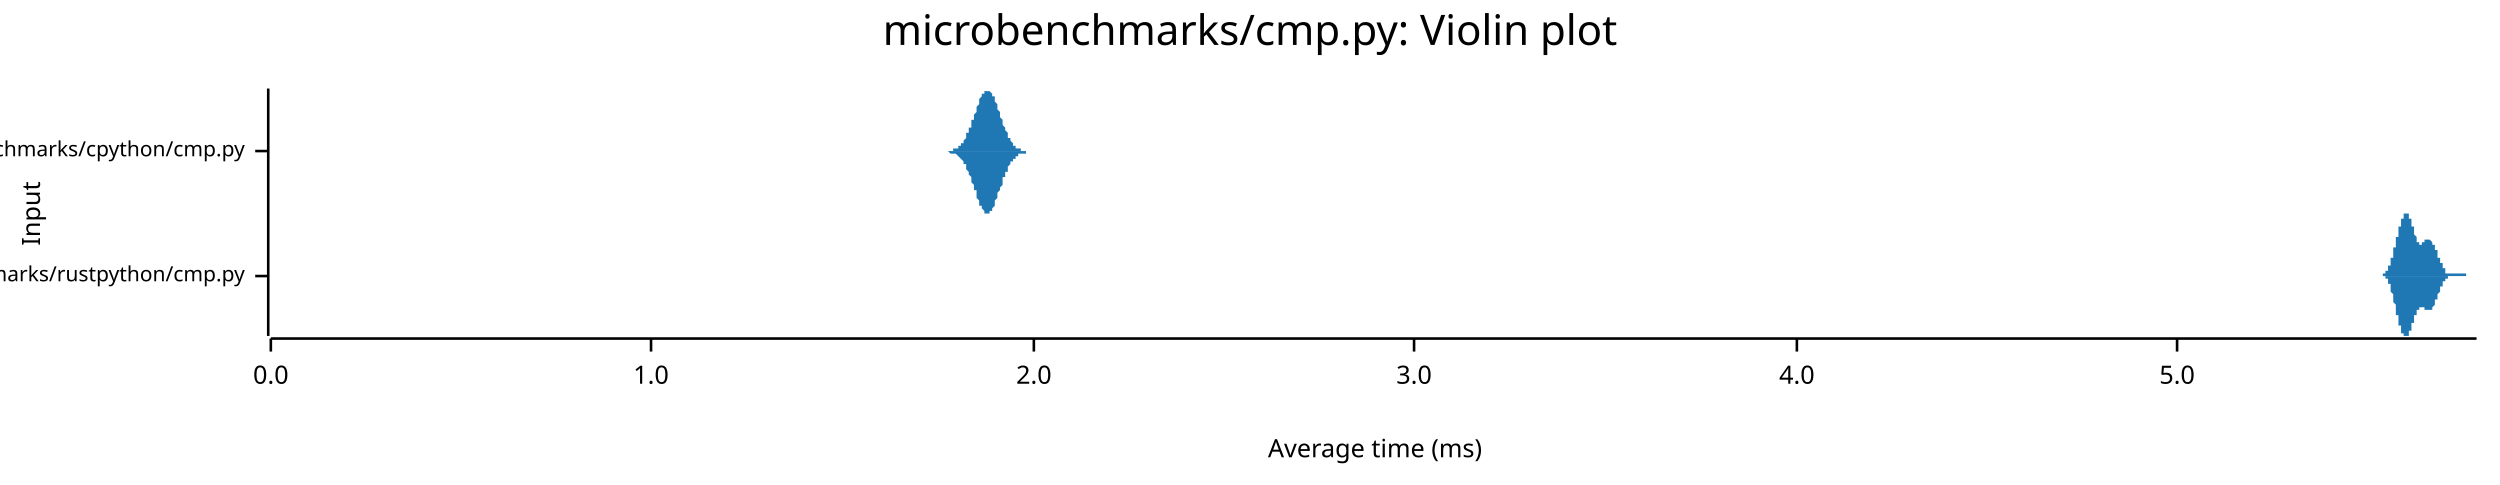
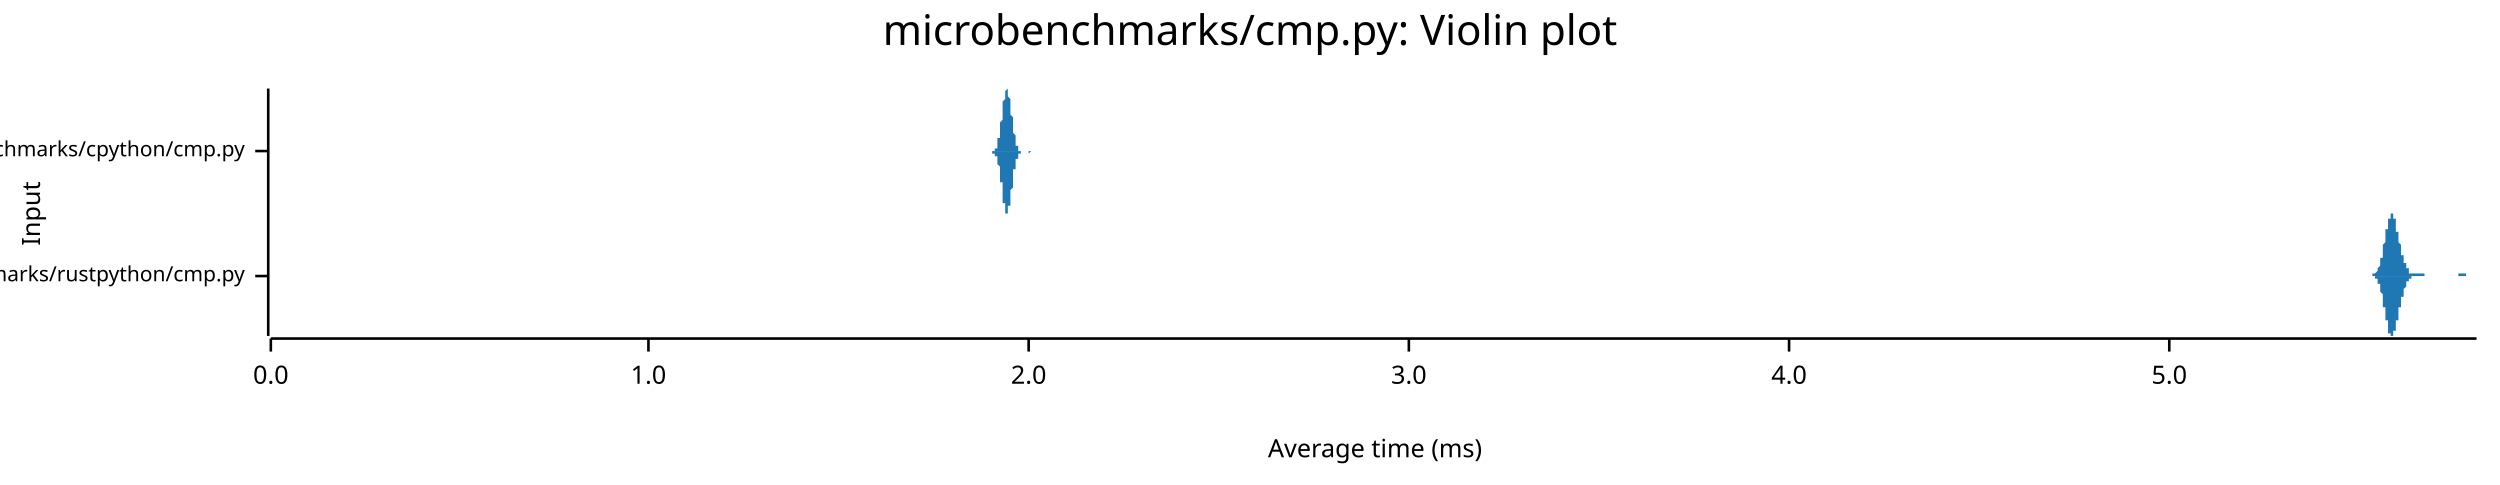
<svg xmlns="http://www.w3.org/2000/svg" width="960" height="186" viewBox="0 0 960 186">
  <text x="480" y="5" dy="0.76em" text-anchor="middle" font-family="sans-serif" font-size="16.129" opacity="1" fill="#000000">
microbenchmarks/cmp.py: Violin plot
</text>
  <text x="8" y="82" dy="0.76em" text-anchor="middle" font-family="sans-serif" font-size="9.677" opacity="1" fill="#000000" transform="rotate(270, 8, 82)">
Input
</text>
  <text x="528" y="178" dy="-0.5ex" text-anchor="middle" font-family="sans-serif" font-size="9.677" opacity="1" fill="#000000">
Average time (ms)
</text>
  <polyline fill="none" opacity="1" stroke="#000000" stroke-width="1" points="103,34 103,129 " />
  <text x="94" y="106" dy="0.5ex" text-anchor="end" font-family="sans-serif" font-size="8.065" opacity="1" fill="#000000">
microbenchmarks/rustpython/cmp.py
</text>
  <polyline fill="none" opacity="1" stroke="#000000" stroke-width="1" points="98,106 103,106 " />
  <text x="94" y="58" dy="0.5ex" text-anchor="end" font-family="sans-serif" font-size="8.065" opacity="1" fill="#000000">
microbenchmarks/cpython/cmp.py
</text>
  <polyline fill="none" opacity="1" stroke="#000000" stroke-width="1" points="98,58 103,58 " />
  <polyline fill="none" opacity="1" stroke="#000000" stroke-width="1" points="104,130 951,130 " />
  <text x="104" y="140" dy="0.76em" text-anchor="middle" font-family="sans-serif" font-size="9.677" opacity="1" fill="#000000">
0.0
</text>
  <polyline fill="none" opacity="1" stroke="#000000" stroke-width="1" points="104,130 104,135 " />
-   <text x="250" y="140" dy="0.76em" text-anchor="middle" font-family="sans-serif" font-size="9.677" opacity="1" fill="#000000">
+   <text x="249" y="140" dy="0.76em" text-anchor="middle" font-family="sans-serif" font-size="9.677" opacity="1" fill="#000000">
1.0
</text>
-   <polyline fill="none" opacity="1" stroke="#000000" stroke-width="1" points="250,130 250,135 " />
-   <text x="397" y="140" dy="0.76em" text-anchor="middle" font-family="sans-serif" font-size="9.677" opacity="1" fill="#000000">
+   <polyline fill="none" opacity="1" stroke="#000000" stroke-width="1" points="249,130 249,135 " />
+   <text x="395" y="140" dy="0.76em" text-anchor="middle" font-family="sans-serif" font-size="9.677" opacity="1" fill="#000000">
2.0
</text>
-   <polyline fill="none" opacity="1" stroke="#000000" stroke-width="1" points="397,130 397,135 " />
-   <text x="543" y="140" dy="0.76em" text-anchor="middle" font-family="sans-serif" font-size="9.677" opacity="1" fill="#000000">
+   <polyline fill="none" opacity="1" stroke="#000000" stroke-width="1" points="395,130 395,135 " />
+   <text x="541" y="140" dy="0.76em" text-anchor="middle" font-family="sans-serif" font-size="9.677" opacity="1" fill="#000000">
3.0
</text>
-   <polyline fill="none" opacity="1" stroke="#000000" stroke-width="1" points="543,130 543,135 " />
-   <text x="690" y="140" dy="0.76em" text-anchor="middle" font-family="sans-serif" font-size="9.677" opacity="1" fill="#000000">
+   <polyline fill="none" opacity="1" stroke="#000000" stroke-width="1" points="541,130 541,135 " />
+   <text x="687" y="140" dy="0.76em" text-anchor="middle" font-family="sans-serif" font-size="9.677" opacity="1" fill="#000000">
4.0
</text>
-   <polyline fill="none" opacity="1" stroke="#000000" stroke-width="1" points="690,130 690,135 " />
-   <text x="836" y="140" dy="0.76em" text-anchor="middle" font-family="sans-serif" font-size="9.677" opacity="1" fill="#000000">
+   <polyline fill="none" opacity="1" stroke="#000000" stroke-width="1" points="687,130 687,135 " />
+   <text x="833" y="140" dy="0.76em" text-anchor="middle" font-family="sans-serif" font-size="9.677" opacity="1" fill="#000000">
5.0
</text>
-   <polyline fill="none" opacity="1" stroke="#000000" stroke-width="1" points="836,130 836,135 " />
-   <polygon opacity="1" fill="#1F78B4" points="913,106 913,106 913,106 913,106 913,106 913,106 913,106 913,106 913,106 913,106 913,106 913,106 913,106 914,106 914,106 914,106 914,106 914,106 914,106 914,106 914,106 914,106 914,106 914,106 914,106 914,106 915,106 915,105 915,105 915,105 915,105 915,105 915,105 915,105 915,105 915,105 915,105 915,105 915,105 916,105 916,105 916,105 916,105 916,105 916,105 916,105 916,105 916,105 916,104 916,104 916,104 916,104 917,104 917,104 917,104 917,104 917,104 917,103 917,103 917,103 917,103 917,103 917,103 917,102 917,102 918,102 918,102 918,102 918,102 918,101 918,101 918,101 918,101 918,100 918,100 918,100 918,100 918,99 918,99 919,99 919,99 919,98 919,98 919,98 919,97 919,97 919,97 919,96 919,96 919,96 919,96 919,95 920,95 920,95 920,94 920,94 920,94 920,93 920,93 920,93 920,92 920,92 920,92 920,91 920,91 921,91 921,90 921,90 921,90 921,89 921,89 921,89 921,88 921,88 921,88 921,87 921,87 921,87 922,87 922,86 922,86 922,86 922,86 922,85 922,85 922,85 922,85 922,84 922,84 922,84 922,84 923,84 923,83 923,83 923,83 923,83 923,83 923,83 923,83 923,82 923,82 923,82 923,82 923,82 924,82 924,82 924,82 924,82 924,82 924,82 924,82 924,82 924,82 924,82 924,82 924,82 924,82 925,82 925,82 925,83 925,83 925,83 925,83 925,83 925,83 925,83 925,84 925,84 925,84 925,84 925,84 926,84 926,85 926,85 926,85 926,85 926,86 926,86 926,86 926,86 926,86 926,87 926,87 926,87 927,87 927,88 927,88 927,88 927,88 927,89 927,89 927,89 927,89 927,90 927,90 927,90 927,90 928,91 928,91 928,91 928,91 928,91 928,92 928,92 928,92 928,92 928,92 928,92 928,93 928,93 929,93 929,93 929,93 929,93 929,93 929,93 929,93 929,93 929,93 929,93 929,93 929,94 929,94 930,94 930,94 930,94 930,94 930,94 930,94 930,94 930,93 930,93 930,93 930,93 930,93 930,93 931,93 931,93 931,93 931,93 931,93 931,93 931,93 931,93 931,93 931,93 931,93 931,93 931,92 931,92 932,92 932,92 932,92 932,92 932,92 932,92 932,92 932,92 932,92 932,92 932,92 932,92 932,92 933,92 933,92 933,92 933,92 933,92 933,92 933,92 933,92 933,92 933,92 933,92 933,92 933,92 934,93 934,93 934,93 934,93 934,93 934,93 934,93 934,93 934,93 934,94 934,94 934,94 934,94 935,94 935,94 935,94 935,95 935,95 935,95 935,95 935,95 935,96 935,96 935,96 935,96 935,96 936,96 936,97 936,97 936,97 936,97 936,97 936,98 936,98 936,98 936,98 936,98 936,99 936,99 937,99 937,99 937,99 937,100 937,100 937,100 937,100 937,100 937,101 937,101 937,101 937,101 937,101 938,101 938,102 938,102 938,102 938,102 938,102 938,102 938,103 938,103 938,103 938,103 938,103 938,103 938,103 939,103 939,104 939,104 939,104 939,104 939,104 939,104 939,104 939,104 939,104 939,104 939,104 939,105 940,105 940,105 940,105 940,105 940,105 940,105 940,105 940,105 940,105 940,105 940,105 940,105 940,105 941,105 941,105 941,105 941,105 941,105 941,105 941,105 941,105 941,105 941,105 941,105 941,105 941,105 942,105 942,105 942,105 942,105 942,105 942,105 942,105 942,105 942,105 942,105 942,105 942,105 942,105 943,105 943,105 943,105 943,105 943,105 943,105 943,105 943,105 943,105 943,105 943,105 943,105 943,105 944,105 944,105 944,105 944,105 944,105 944,105 944,105 944,105 944,105 944,105 944,105 944,105 944,105 944,105 945,105 945,105 945,105 945,105 945,105 945,105 945,105 945,105 945,105 945,105 945,105 945,105 945,105 946,105 946,105 946,105 946,105 946,105 946,105 946,105 946,105 946,105 946,105 946,105 946,105 946,105 947,105 947,105 947,105 947,106 947,106 947,106 947,106 947,106 947,106 947,106 947,106 947,106 947,106 948,106 948,106 948,106 948,106 948,106 948,106 948,106 948,106 948,106 948,106 948,106 948,106 948,106 949,106 949,106 949,106 949,106 949,106 949,106 949,106 949,106 949,106 949,106 949,106 949,106 949,106 950,106 950,106 950,106 950,106 950,106 950,106 950,106 950,106 950,106 950,106 950,106 950,106 950,106 951,106 951,106 913,106 " />
-   <polygon opacity="1" fill="#1F78B4" points="913,106 913,106 913,106 913,106 913,106 913,106 913,106 913,106 913,106 913,106 913,106 913,106 913,106 914,106 914,106 914,106 914,106 914,106 914,106 914,106 914,106 914,106 914,106 914,106 914,106 914,106 915,106 915,106 915,106 915,106 915,106 915,106 915,106 915,106 915,106 915,106 915,106 915,106 915,106 916,106 916,106 916,107 916,107 916,107 916,107 916,107 916,107 916,107 916,107 916,107 916,107 916,107 917,107 917,108 917,108 917,108 917,108 917,108 917,108 917,108 917,109 917,109 917,109 917,109 917,109 918,109 918,110 918,110 918,110 918,110 918,110 918,111 918,111 918,111 918,111 918,112 918,112 918,112 918,112 919,113 919,113 919,113 919,114 919,114 919,114 919,114 919,115 919,115 919,115 919,116 919,116 919,116 920,117 920,117 920,117 920,118 920,118 920,118 920,119 920,119 920,119 920,120 920,120 920,120 920,121 921,121 921,121 921,122 921,122 921,122 921,123 921,123 921,123 921,123 921,124 921,124 921,124 921,125 922,125 922,125 922,125 922,126 922,126 922,126 922,126 922,127 922,127 922,127 922,127 922,128 922,128 923,128 923,128 923,128 923,128 923,129 923,129 923,129 923,129 923,129 923,129 923,129 923,129 923,129 924,129 924,129 924,129 924,129 924,129 924,129 924,129 924,129 924,129 924,129 924,129 924,129 924,129 925,129 925,129 925,129 925,129 925,129 925,129 925,128 925,128 925,128 925,128 925,128 925,128 925,127 925,127 926,127 926,127 926,127 926,126 926,126 926,126 926,126 926,125 926,125 926,125 926,125 926,125 926,124 927,124 927,124 927,124 927,123 927,123 927,123 927,123 927,122 927,122 927,122 927,122 927,121 927,121 928,121 928,121 928,121 928,120 928,120 928,120 928,120 928,120 928,119 928,119 928,119 928,119 928,119 929,119 929,119 929,119 929,118 929,118 929,118 929,118 929,118 929,118 929,118 929,118 929,118 929,118 930,118 930,118 930,118 930,118 930,118 930,118 930,118 930,118 930,118 930,118 930,118 930,118 930,118 931,118 931,118 931,118 931,118 931,119 931,119 931,119 931,119 931,119 931,119 931,119 931,119 931,119 931,119 932,119 932,119 932,119 932,119 932,119 932,119 932,119 932,119 932,119 932,119 932,119 932,119 932,119 933,119 933,119 933,119 933,119 933,119 933,119 933,119 933,119 933,119 933,119 933,119 933,119 933,119 934,119 934,119 934,119 934,119 934,119 934,118 934,118 934,118 934,118 934,118 934,118 934,118 934,118 935,117 935,117 935,117 935,117 935,117 935,117 935,116 935,116 935,116 935,116 935,116 935,115 935,115 936,115 936,115 936,115 936,114 936,114 936,114 936,114 936,114 936,113 936,113 936,113 936,113 936,113 937,112 937,112 937,112 937,112 937,112 937,111 937,111 937,111 937,111 937,111 937,111 937,110 937,110 938,110 938,110 938,110 938,110 938,109 938,109 938,109 938,109 938,109 938,109 938,109 938,108 938,108 938,108 939,108 939,108 939,108 939,108 939,108 939,108 939,107 939,107 939,107 939,107 939,107 939,107 939,107 940,107 940,107 940,107 940,107 940,107 940,107 940,107 940,107 940,107 940,106 940,106 940,106 940,106 941,106 941,106 941,106 941,106 941,106 941,106 941,106 941,106 941,106 941,106 941,106 941,106 941,106 942,106 942,106 942,106 942,106 942,106 942,106 942,106 942,106 942,106 942,106 942,106 942,106 942,106 943,106 943,106 943,106 943,106 943,106 943,106 943,106 943,106 943,106 943,106 943,106 943,106 943,106 944,106 944,106 944,106 944,106 944,106 944,106 944,106 944,106 944,106 944,106 944,106 944,106 944,106 944,106 945,106 945,106 945,106 945,106 945,106 945,106 945,106 945,106 945,106 945,106 945,106 945,106 945,106 946,106 946,106 946,106 946,106 946,106 946,106 946,106 946,106 946,106 946,106 946,106 946,106 946,106 947,106 947,106 947,106 947,106 947,106 947,106 947,106 947,106 947,106 947,106 947,106 947,106 947,106 948,106 948,106 948,106 948,106 948,106 948,106 948,106 948,106 948,106 948,106 948,106 948,106 948,106 949,106 949,106 949,106 949,106 949,106 949,106 949,106 949,106 949,106 949,106 949,106 949,106 949,106 950,106 950,106 950,106 950,106 950,106 950,106 950,106 950,106 950,106 950,106 950,106 950,106 950,106 951,106 951,106 913,106 " />
-   <polygon opacity="1" fill="#1F78B4" points="364,58 364,58 364,58 365,58 365,58 365,58 366,58 366,58 366,58 366,57 367,57 367,57 367,57 368,57 368,57 368,56 368,56 369,56 369,56 369,55 370,55 370,55 370,54 370,54 371,53 371,53 371,52 371,51 372,51 372,50 372,49 373,49 373,48 373,47 373,46 374,46 374,45 374,44 375,43 375,42 375,41 375,41 376,40 376,39 376,38 376,38 377,37 377,37 377,36 378,36 378,35 378,35 378,35 379,35 379,34 379,35 380,35 380,35 380,35 380,35 381,36 381,36 381,37 382,37 382,38 382,39 382,39 383,40 383,41 383,42 383,42 384,43 384,44 384,45 385,46 385,46 385,47 385,48 386,49 386,50 386,50 387,51 387,51 387,52 387,53 388,53 388,54 388,54 388,54 389,55 389,55 389,56 390,56 390,56 390,56 390,57 391,57 391,57 391,57 392,57 392,57 392,58 392,58 393,58 393,58 393,58 394,58 394,58 394,58 394,58 395,58 395,58 395,58 395,58 396,58 396,58 396,58 397,58 397,58 397,58 397,58 398,58 398,58 398,58 399,58 399,58 399,58 399,58 400,58 400,58 400,58 400,58 401,58 401,58 401,58 402,58 402,58 402,58 402,58 403,58 403,58 403,58 404,58 404,58 404,58 404,58 405,58 405,58 405,58 406,58 406,58 406,58 406,58 407,58 407,58 407,58 407,58 408,58 408,58 408,58 409,58 409,58 409,58 409,58 410,58 410,58 410,58 411,58 411,58 411,58 411,58 412,58 412,58 412,58 412,58 413,58 413,58 413,58 414,58 414,58 414,58 414,58 415,58 415,58 415,58 416,58 416,58 416,58 416,58 417,58 417,58 417,58 417,58 418,58 418,58 418,58 419,58 419,58 419,58 419,58 420,58 420,58 420,58 421,58 421,58 421,58 421,58 422,58 422,58 422,58 423,58 423,58 423,58 423,58 424,58 424,58 424,58 424,58 425,58 425,58 425,58 426,58 426,58 426,58 426,58 427,58 427,58 427,58 428,58 428,58 428,58 428,58 429,58 429,58 429,58 429,58 430,58 430,58 430,58 431,58 431,58 431,58 431,58 432,58 432,58 432,58 433,58 433,58 433,58 433,58 434,58 434,58 434,58 435,58 435,58 435,58 435,58 436,58 436,58 436,58 436,58 437,58 437,58 437,58 438,58 438,58 438,58 438,58 439,58 439,58 439,58 440,58 440,58 440,58 440,58 441,58 441,58 441,58 441,58 442,58 442,58 442,58 443,58 443,58 443,58 443,58 444,58 444,58 444,58 445,58 445,58 445,58 445,58 446,58 446,58 446,58 447,58 447,58 447,58 447,58 448,58 448,58 448,58 448,58 449,58 449,58 449,58 450,58 450,58 450,58 450,58 451,58 451,58 451,58 452,58 452,58 452,58 452,58 453,58 453,58 453,58 453,58 454,58 454,58 454,58 455,58 455,58 455,58 455,58 456,58 456,58 456,58 457,58 457,58 457,58 457,58 458,58 458,58 458,58 458,58 459,58 459,58 459,58 460,58 460,58 460,58 460,58 461,58 461,58 461,58 462,58 462,58 462,58 462,58 463,58 463,58 463,58 464,58 464,58 464,58 464,58 465,58 465,58 465,58 465,58 466,58 466,58 466,58 467,58 467,58 467,58 467,58 468,58 468,58 468,58 469,58 469,58 469,58 469,58 470,58 470,58 470,58 470,58 471,58 471,58 471,58 472,58 472,58 472,58 472,58 473,58 473,58 473,58 474,58 474,58 474,58 474,58 475,58 475,58 475,58 476,58 476,58 476,58 476,58 477,58 477,58 477,58 477,58 478,58 478,58 478,58 479,58 479,58 479,58 479,58 480,58 480,58 480,58 481,58 481,58 481,58 481,58 482,58 482,58 482,58 482,58 483,58 483,58 483,58 484,58 484,58 484,58 484,58 485,58 485,58 485,58 486,58 486,58 486,58 486,58 487,58 487,58 487,58 488,58 488,58 488,58 488,58 489,58 489,58 489,58 489,58 490,58 490,58 490,58 491,58 491,58 491,58 491,58 492,58 492,58 492,58 493,58 493,58 493,58 493,58 494,58 494,58 494,58 494,58 495,58 495,58 495,58 496,58 496,58 496,58 496,58 497,58 497,58 497,58 498,58 498,58 498,58 498,58 499,58 499,58 499,58 500,58 500,58 500,58 500,58 501,58 501,58 501,58 501,58 502,58 502,58 502,58 503,58 503,58 503,58 503,58 364,58 " />
-   <polygon opacity="1" fill="#1F78B4" points="364,58 364,58 364,58 365,59 365,59 365,59 366,59 366,59 366,59 366,59 367,59 367,59 367,59 368,60 368,60 368,60 368,60 369,61 369,61 369,61 370,62 370,62 370,62 370,63 371,63 371,64 371,64 371,65 372,66 372,66 372,67 373,68 373,69 373,69 373,70 374,71 374,72 374,73 375,73 375,74 375,75 375,76 376,77 376,77 376,78 376,79 377,79 377,80 377,80 378,81 378,81 378,82 378,82 379,82 379,82 379,82 380,82 380,82 380,81 380,81 381,81 381,80 381,80 382,79 382,79 382,78 382,77 383,76 383,76 383,75 383,74 384,73 384,72 384,72 385,71 385,70 385,69 385,68 386,68 386,67 386,66 387,66 387,65 387,64 387,64 388,63 388,63 388,62 388,62 389,62 389,61 389,61 390,61 390,60 390,60 390,60 391,60 391,60 391,59 392,59 392,59 392,59 392,59 393,59 393,59 393,59 394,59 394,59 394,59 394,58 395,58 395,58 395,58 395,58 396,58 396,58 396,58 397,58 397,58 397,58 397,58 398,58 398,58 398,58 399,58 399,58 399,58 399,58 400,58 400,58 400,58 400,58 401,58 401,58 401,58 402,58 402,58 402,58 402,58 403,58 403,58 403,58 404,58 404,58 404,58 404,58 405,58 405,58 405,58 406,58 406,58 406,58 406,58 407,58 407,58 407,58 407,58 408,58 408,58 408,58 409,58 409,58 409,58 409,58 410,58 410,58 410,58 411,58 411,58 411,58 411,58 412,58 412,58 412,58 412,58 413,58 413,58 413,58 414,58 414,58 414,58 414,58 415,58 415,58 415,58 416,58 416,58 416,58 416,58 417,58 417,58 417,58 417,58 418,58 418,58 418,58 419,58 419,58 419,58 419,58 420,58 420,58 420,58 421,58 421,58 421,58 421,58 422,58 422,58 422,58 423,58 423,58 423,58 423,58 424,58 424,58 424,58 424,58 425,58 425,58 425,58 426,58 426,58 426,58 426,58 427,58 427,58 427,58 428,58 428,58 428,58 428,58 429,58 429,58 429,58 429,58 430,58 430,58 430,58 431,58 431,58 431,58 431,58 432,58 432,58 432,58 433,58 433,58 433,58 433,58 434,58 434,58 434,58 435,58 435,58 435,58 435,58 436,58 436,58 436,58 436,58 437,58 437,58 437,58 438,58 438,58 438,58 438,58 439,58 439,58 439,58 440,58 440,58 440,58 440,58 441,58 441,58 441,58 441,58 442,58 442,58 442,58 443,58 443,58 443,58 443,58 444,58 444,58 444,58 445,58 445,58 445,58 445,58 446,58 446,58 446,58 447,58 447,58 447,58 447,58 448,58 448,58 448,58 448,58 449,58 449,58 449,58 450,58 450,58 450,58 450,58 451,58 451,58 451,58 452,58 452,58 452,58 452,58 453,58 453,58 453,58 453,58 454,58 454,58 454,58 455,58 455,58 455,58 455,58 456,58 456,58 456,58 457,58 457,58 457,58 457,58 458,58 458,58 458,58 458,58 459,58 459,58 459,58 460,58 460,58 460,58 460,58 461,58 461,58 461,58 462,58 462,58 462,58 462,58 463,58 463,58 463,58 464,58 464,58 464,58 464,58 465,58 465,58 465,58 465,58 466,58 466,58 466,58 467,58 467,58 467,58 467,58 468,58 468,58 468,58 469,58 469,58 469,58 469,58 470,58 470,58 470,58 470,58 471,58 471,58 471,58 472,58 472,58 472,58 472,58 473,58 473,58 473,58 474,58 474,58 474,58 474,58 475,58 475,58 475,58 476,58 476,58 476,58 476,58 477,58 477,58 477,58 477,58 478,58 478,58 478,58 479,58 479,58 479,58 479,58 480,58 480,58 480,58 481,58 481,58 481,58 481,58 482,58 482,58 482,58 482,58 483,58 483,58 483,58 484,58 484,58 484,58 484,58 485,58 485,58 485,58 486,58 486,58 486,58 486,58 487,58 487,58 487,58 488,58 488,58 488,58 488,58 489,58 489,58 489,58 489,58 490,58 490,58 490,58 491,58 491,58 491,58 491,58 492,58 492,58 492,58 493,58 493,58 493,58 493,58 494,58 494,58 494,58 494,58 495,58 495,58 495,58 496,58 496,58 496,58 496,58 497,58 497,58 497,58 498,58 498,58 498,58 498,58 499,58 499,58 499,58 500,58 500,58 500,58 500,58 501,58 501,58 501,58 501,58 502,58 502,58 502,58 503,58 503,58 503,58 503,58 364,58 " />
+   <polyline fill="none" opacity="1" stroke="#000000" stroke-width="1" points="833,130 833,135 " />
+   <polygon opacity="1" fill="#1F78B4" points="910,106 910,106 910,106 910,106 910,106 910,106 910,106 910,106 910,106 910,106 910,106 911,106 911,106 911,106 911,106 911,106 911,106 911,106 911,106 911,106 911,106 911,105 911,105 912,105 912,105 912,105 912,105 912,105 912,105 912,105 912,105 912,105 912,105 912,105 912,105 913,104 913,104 913,104 913,104 913,104 913,104 913,104 913,103 913,103 913,103 913,103 913,103 914,102 914,102 914,102 914,102 914,101 914,101 914,101 914,100 914,100 914,100 914,99 914,99 915,99 915,98 915,98 915,98 915,97 915,97 915,96 915,96 915,96 915,95 915,95 915,94 915,94 916,93 916,93 916,93 916,92 916,92 916,91 916,91 916,90 916,90 916,89 916,89 916,88 917,88 917,88 917,87 917,87 917,86 917,86 917,86 917,85 917,85 917,85 917,84 917,84 918,84 918,83 918,83 918,83 918,83 918,82 918,82 918,82 918,82 918,82 918,82 918,82 919,82 919,82 919,82 919,82 919,82 919,82 919,83 919,83 919,83 919,83 919,83 919,84 919,84 920,84 920,85 920,85 920,85 920,86 920,86 920,87 920,87 920,87 920,88 920,88 920,89 921,89 921,89 921,90 921,90 921,91 921,91 921,91 921,92 921,92 921,93 921,93 921,93 922,94 922,94 922,95 922,95 922,95 922,96 922,96 922,96 922,97 922,97 922,97 922,98 923,98 923,98 923,99 923,99 923,99 923,99 923,100 923,100 923,100 923,100 923,101 923,101 924,101 924,101 924,102 924,102 924,102 924,102 924,102 924,102 924,103 924,103 924,103 924,103 924,103 925,103 925,104 925,104 925,104 925,104 925,104 925,104 925,104 925,104 925,104 925,105 925,105 926,105 926,105 926,105 926,105 926,105 926,105 926,105 926,105 926,105 926,105 926,105 926,105 927,105 927,105 927,105 927,105 927,105 927,105 927,105 927,105 927,105 927,105 927,105 927,105 928,105 928,105 928,105 928,105 928,105 928,105 928,105 928,105 928,105 928,105 928,105 928,105 928,105 929,105 929,105 929,105 929,105 929,105 929,105 929,105 929,105 929,105 929,105 929,105 929,105 930,105 930,105 930,105 930,105 930,105 930,105 930,105 930,105 930,105 930,105 930,105 930,105 931,105 931,105 931,106 931,106 931,106 931,106 931,106 931,106 931,106 931,106 931,106 931,106 932,106 932,106 932,106 932,106 932,106 932,106 932,106 932,106 932,106 932,106 932,106 932,106 933,106 933,106 933,106 933,106 933,106 933,106 933,106 933,106 933,106 933,106 933,106 933,106 933,106 934,106 934,106 934,106 934,106 934,106 934,106 934,106 934,106 934,106 934,106 934,106 934,106 935,106 935,106 935,106 935,106 935,106 935,106 935,106 935,106 935,106 935,106 935,106 935,106 936,106 936,106 936,106 936,106 936,106 936,106 936,106 936,106 936,106 936,106 936,106 936,106 937,106 937,106 937,106 937,106 937,106 937,106 937,106 937,106 937,106 937,106 937,106 937,106 937,106 938,106 938,106 938,106 938,106 938,106 938,106 938,106 938,106 938,106 938,106 938,106 938,106 939,106 939,106 939,106 939,106 939,106 939,106 939,106 939,106 939,106 939,106 939,106 939,106 940,106 940,106 940,106 940,106 940,106 940,106 940,106 940,106 940,106 940,106 940,106 940,106 941,106 941,106 941,106 941,106 941,106 941,106 941,106 941,106 941,106 941,106 941,106 941,106 942,106 942,106 942,106 942,106 942,106 942,106 942,106 942,106 942,106 942,106 942,106 942,106 942,106 943,106 943,106 943,106 943,106 943,106 943,106 943,106 943,106 943,106 943,106 943,106 943,106 944,106 944,106 944,106 944,106 944,106 944,106 944,106 944,106 944,106 944,106 944,106 944,105 945,105 945,105 945,105 945,105 945,105 945,105 945,105 945,105 945,105 945,105 945,105 945,105 946,105 946,105 946,105 946,105 946,105 946,105 946,105 946,105 946,105 946,105 946,105 946,105 946,105 947,105 947,105 947,105 947,105 947,105 947,105 947,105 947,105 947,105 947,105 947,105 947,106 948,106 948,106 948,106 948,106 948,106 948,106 948,106 948,106 948,106 948,106 948,106 948,106 949,106 949,106 949,106 949,106 949,106 949,106 949,106 949,106 949,106 949,106 949,106 949,106 950,106 950,106 950,106 950,106 950,106 950,106 950,106 950,106 950,106 950,106 950,106 950,106 951,106 951,106 910,106 " />
+   <polygon opacity="1" fill="#1F78B4" points="910,106 910,106 910,106 910,106 910,106 910,106 910,106 910,106 910,106 910,106 910,106 911,106 911,106 911,106 911,106 911,106 911,106 911,106 911,106 911,106 911,106 911,106 911,106 912,106 912,106 912,106 912,106 912,106 912,106 912,106 912,107 912,107 912,107 912,107 912,107 913,107 913,107 913,107 913,107 913,108 913,108 913,108 913,108 913,108 913,108 913,109 913,109 914,109 914,109 914,110 914,110 914,110 914,110 914,111 914,111 914,111 914,112 914,112 914,112 915,113 915,113 915,113 915,114 915,114 915,115 915,115 915,115 915,116 915,116 915,117 915,117 915,118 916,118 916,118 916,119 916,119 916,120 916,120 916,121 916,121 916,122 916,122 916,123 916,123 917,123 917,124 917,124 917,125 917,125 917,126 917,126 917,126 917,127 917,127 917,127 917,128 918,128 918,128 918,128 918,129 918,129 918,129 918,129 918,129 918,129 918,129 918,129 918,129 919,129 919,129 919,129 919,129 919,129 919,129 919,129 919,129 919,128 919,128 919,128 919,128 919,127 920,127 920,127 920,126 920,126 920,126 920,125 920,125 920,125 920,124 920,124 920,123 920,123 921,123 921,122 921,122 921,121 921,121 921,120 921,120 921,120 921,119 921,119 921,118 921,118 922,118 922,117 922,117 922,117 922,116 922,116 922,116 922,115 922,115 922,115 922,114 922,114 923,114 923,113 923,113 923,113 923,112 923,112 923,112 923,112 923,111 923,111 923,111 923,111 924,110 924,110 924,110 924,110 924,110 924,109 924,109 924,109 924,109 924,109 924,108 924,108 924,108 925,108 925,108 925,108 925,108 925,108 925,107 925,107 925,107 925,107 925,107 925,107 925,107 926,107 926,107 926,107 926,107 926,107 926,106 926,106 926,106 926,106 926,106 926,106 926,106 927,106 927,106 927,106 927,106 927,106 927,106 927,106 927,106 927,106 927,106 927,106 927,106 928,106 928,106 928,106 928,106 928,106 928,106 928,106 928,106 928,106 928,106 928,106 928,106 928,106 929,106 929,106 929,106 929,106 929,106 929,106 929,106 929,106 929,106 929,106 929,106 929,106 930,106 930,106 930,106 930,106 930,106 930,106 930,106 930,106 930,106 930,106 930,106 930,106 931,106 931,106 931,106 931,106 931,106 931,106 931,106 931,106 931,106 931,106 931,106 931,106 932,106 932,106 932,106 932,106 932,106 932,106 932,106 932,106 932,106 932,106 932,106 932,106 933,106 933,106 933,106 933,106 933,106 933,106 933,106 933,106 933,106 933,106 933,106 933,106 933,106 934,106 934,106 934,106 934,106 934,106 934,106 934,106 934,106 934,106 934,106 934,106 934,106 935,106 935,106 935,106 935,106 935,106 935,106 935,106 935,106 935,106 935,106 935,106 935,106 936,106 936,106 936,106 936,106 936,106 936,106 936,106 936,106 936,106 936,106 936,106 936,106 937,106 937,106 937,106 937,106 937,106 937,106 937,106 937,106 937,106 937,106 937,106 937,106 937,106 938,106 938,106 938,106 938,106 938,106 938,106 938,106 938,106 938,106 938,106 938,106 938,106 939,106 939,106 939,106 939,106 939,106 939,106 939,106 939,106 939,106 939,106 939,106 939,106 940,106 940,106 940,106 940,106 940,106 940,106 940,106 940,106 940,106 940,106 940,106 940,106 941,106 941,106 941,106 941,106 941,106 941,106 941,106 941,106 941,106 941,106 941,106 941,106 942,106 942,106 942,106 942,106 942,106 942,106 942,106 942,106 942,106 942,106 942,106 942,106 942,106 943,106 943,106 943,106 943,106 943,106 943,106 943,106 943,106 943,106 943,106 943,106 943,106 944,106 944,106 944,106 944,106 944,106 944,106 944,106 944,106 944,106 944,106 944,106 944,106 945,106 945,106 945,106 945,106 945,106 945,106 945,106 945,106 945,106 945,106 945,106 945,106 946,106 946,106 946,106 946,106 946,106 946,106 946,106 946,106 946,106 946,106 946,106 946,106 946,106 947,106 947,106 947,106 947,106 947,106 947,106 947,106 947,106 947,106 947,106 947,106 947,106 948,106 948,106 948,106 948,106 948,106 948,106 948,106 948,106 948,106 948,106 948,106 948,106 949,106 949,106 949,106 949,106 949,106 949,106 949,106 949,106 949,106 949,106 949,106 949,106 950,106 950,106 950,106 950,106 950,106 950,106 950,106 950,106 950,106 950,106 950,106 950,106 951,106 951,106 910,106 " />
+   <polygon opacity="1" fill="#1F78B4" points="381,58 381,58 381,58 381,58 381,58 381,58 381,58 381,58 382,58 382,58 382,58 382,58 382,58 382,57 382,57 382,57 382,57 382,57 383,57 383,56 383,56 383,56 383,56 383,55 383,55 383,54 383,54 383,53 384,53 384,52 384,52 384,51 384,51 384,50 384,49 384,48 384,48 384,47 385,46 385,45 385,44 385,44 385,43 385,42 385,41 385,40 385,40 385,39 386,38 386,38 386,37 386,36 386,36 386,36 386,35 386,35 386,35 386,35 387,34 387,35 387,35 387,35 387,35 387,35 387,36 387,36 387,37 387,37 388,38 388,39 388,39 388,40 388,41 388,41 388,42 388,43 388,44 389,45 389,46 389,46 389,47 389,48 389,49 389,49 389,50 389,51 389,51 390,52 390,52 390,53 390,53 390,54 390,54 390,55 390,55 390,55 390,56 391,56 391,56 391,56 391,57 391,57 391,57 391,57 391,57 391,57 391,58 392,58 392,58 392,58 392,58 392,58 392,58 392,58 392,58 392,58 392,58 393,58 393,58 393,58 393,58 393,58 393,58 393,58 393,58 393,58 393,58 394,58 394,58 394,58 394,58 394,58 394,58 394,58 394,58 394,58 394,58 395,58 395,58 395,58 395,58 395,58 395,58 395,58 395,58 395,58 395,58 396,58 396,58 396,58 396,58 396,58 396,58 396,58 396,58 396,58 397,58 397,58 397,58 397,58 397,58 397,58 397,58 397,58 397,58 397,58 398,58 398,58 398,58 398,58 398,58 398,58 398,58 398,58 398,58 398,58 399,58 399,58 399,58 399,58 399,58 399,58 399,58 399,58 399,58 399,58 400,58 400,58 400,58 400,58 400,58 400,58 400,58 400,58 400,58 400,58 401,58 401,58 401,58 401,58 401,58 401,58 401,58 401,58 401,58 401,58 402,58 402,58 402,58 402,58 402,58 402,58 402,58 402,58 402,58 402,58 403,58 403,58 403,58 403,58 403,58 403,58 403,58 403,58 403,58 403,58 404,58 404,58 404,58 404,58 404,58 404,58 404,58 404,58 404,58 405,58 405,58 405,58 405,58 405,58 405,58 405,58 405,58 405,58 405,58 406,58 406,58 406,58 406,58 406,58 406,58 406,58 406,58 406,58 406,58 407,58 407,58 407,58 407,58 407,58 407,58 407,58 407,58 407,58 407,58 408,58 408,58 408,58 408,58 408,58 408,58 408,58 408,58 408,58 408,58 409,58 409,58 409,58 409,58 409,58 409,58 409,58 409,58 409,58 409,58 410,58 410,58 410,58 410,58 410,58 410,58 410,58 410,58 410,58 410,58 411,58 411,58 411,58 411,58 411,58 411,58 411,58 411,58 411,58 411,58 412,58 412,58 412,58 412,58 412,58 412,58 412,58 412,58 412,58 413,58 413,58 413,58 413,58 413,58 413,58 413,58 413,58 413,58 413,58 414,58 414,58 414,58 414,58 414,58 414,58 414,58 414,58 414,58 414,58 415,58 415,58 415,58 415,58 415,58 415,58 415,58 415,58 415,58 415,58 416,58 416,58 416,58 416,58 416,58 416,58 416,58 416,58 416,58 416,58 417,58 417,58 417,58 417,58 417,58 417,58 417,58 417,58 417,58 417,58 418,58 418,58 418,58 418,58 418,58 418,58 418,58 418,58 418,58 418,58 419,58 419,58 419,58 419,58 419,58 419,58 419,58 419,58 419,58 419,58 420,58 420,58 420,58 420,58 420,58 420,58 420,58 420,58 420,58 421,58 421,58 421,58 421,58 421,58 421,58 421,58 421,58 421,58 421,58 422,58 422,58 422,58 422,58 422,58 422,58 422,58 422,58 422,58 422,58 423,58 423,58 423,58 423,58 423,58 423,58 423,58 423,58 423,58 423,58 424,58 424,58 424,58 424,58 424,58 424,58 424,58 424,58 424,58 424,58 425,58 425,58 425,58 425,58 425,58 425,58 425,58 425,58 425,58 425,58 426,58 426,58 426,58 426,58 426,58 426,58 426,58 426,58 426,58 426,58 427,58 427,58 427,58 427,58 427,58 427,58 427,58 427,58 427,58 428,58 428,58 428,58 428,58 428,58 428,58 428,58 428,58 428,58 428,58 429,58 429,58 429,58 429,58 429,58 429,58 429,58 429,58 429,58 429,58 430,58 430,58 430,58 430,58 430,58 430,58 430,58 430,58 430,58 430,58 431,58 431,58 431,58 431,58 431,58 431,58 431,58 431,58 431,58 381,58 " />
+   <polygon opacity="1" fill="#1F78B4" points="381,58 381,58 381,58 381,58 381,58 381,58 381,59 381,59 382,59 382,59 382,59 382,59 382,59 382,59 382,59 382,59 382,60 382,60 383,60 383,60 383,60 383,61 383,61 383,61 383,62 383,62 383,63 383,63 384,64 384,64 384,65 384,65 384,66 384,67 384,67 384,68 384,69 384,70 385,70 385,71 385,72 385,73 385,74 385,74 385,75 385,76 385,77 385,78 386,78 386,79 386,80 386,80 386,81 386,81 386,81 386,82 386,82 386,82 387,82 387,82 387,82 387,82 387,81 387,81 387,81 387,80 387,80 387,79 388,79 388,78 388,77 388,77 388,76 388,75 388,74 388,73 388,73 389,72 389,71 389,70 389,69 389,69 389,68 389,67 389,67 389,66 389,65 390,65 390,64 390,64 390,63 390,63 390,62 390,62 390,61 390,61 390,61 391,61 391,60 391,60 391,60 391,60 391,59 391,59 391,59 391,59 391,59 392,59 392,59 392,59 392,59 392,59 392,59 392,59 392,59 392,58 392,58 393,58 393,58 393,58 393,58 393,58 393,58 393,58 393,58 393,58 393,58 394,58 394,58 394,58 394,58 394,58 394,58 394,58 394,58 394,58 394,58 395,58 395,58 395,58 395,58 395,58 395,59 395,59 395,59 395,59 395,59 396,58 396,58 396,58 396,58 396,58 396,58 396,58 396,58 396,58 397,58 397,58 397,58 397,58 397,58 397,58 397,58 397,58 397,58 397,58 398,58 398,58 398,58 398,58 398,58 398,58 398,58 398,58 398,58 398,58 399,58 399,58 399,58 399,58 399,58 399,58 399,58 399,58 399,58 399,58 400,58 400,58 400,58 400,58 400,58 400,58 400,58 400,58 400,58 400,58 401,58 401,58 401,58 401,58 401,58 401,58 401,58 401,58 401,58 401,58 402,58 402,58 402,58 402,58 402,58 402,58 402,58 402,58 402,58 402,58 403,58 403,58 403,58 403,58 403,58 403,58 403,58 403,58 403,58 403,58 404,58 404,58 404,58 404,58 404,58 404,58 404,58 404,58 404,58 405,58 405,58 405,58 405,58 405,58 405,58 405,58 405,58 405,58 405,58 406,58 406,58 406,58 406,58 406,58 406,58 406,58 406,58 406,58 406,58 407,58 407,58 407,58 407,58 407,58 407,58 407,58 407,58 407,58 407,58 408,58 408,58 408,58 408,58 408,58 408,58 408,58 408,58 408,58 408,58 409,58 409,58 409,58 409,58 409,58 409,58 409,58 409,58 409,58 409,58 410,58 410,58 410,58 410,58 410,58 410,58 410,58 410,58 410,58 410,58 411,58 411,58 411,58 411,58 411,58 411,58 411,58 411,58 411,58 411,58 412,58 412,58 412,58 412,58 412,58 412,58 412,58 412,58 412,58 413,58 413,58 413,58 413,58 413,58 413,58 413,58 413,58 413,58 413,58 414,58 414,58 414,58 414,58 414,58 414,58 414,58 414,58 414,58 414,58 415,58 415,58 415,58 415,58 415,58 415,58 415,58 415,58 415,58 415,58 416,58 416,58 416,58 416,58 416,58 416,58 416,58 416,58 416,58 416,58 417,58 417,58 417,58 417,58 417,58 417,58 417,58 417,58 417,58 417,58 418,58 418,58 418,58 418,58 418,58 418,58 418,58 418,58 418,58 418,58 419,58 419,58 419,58 419,58 419,58 419,58 419,58 419,58 419,58 419,58 420,58 420,58 420,58 420,58 420,58 420,58 420,58 420,58 420,58 421,58 421,58 421,58 421,58 421,58 421,58 421,58 421,58 421,58 421,58 422,58 422,58 422,58 422,58 422,58 422,58 422,58 422,58 422,58 422,58 423,58 423,58 423,58 423,58 423,58 423,58 423,58 423,58 423,58 423,58 424,58 424,58 424,58 424,58 424,58 424,58 424,58 424,58 424,58 424,58 425,58 425,58 425,58 425,58 425,58 425,58 425,58 425,58 425,58 425,58 426,58 426,58 426,58 426,58 426,59 426,59 426,59 426,59 426,58 426,58 427,58 427,58 427,58 427,58 427,58 427,58 427,58 427,58 427,58 428,58 428,58 428,58 428,58 428,58 428,58 428,58 428,58 428,58 428,58 429,58 429,58 429,58 429,58 429,58 429,58 429,58 429,58 429,58 429,58 430,58 430,58 430,58 430,58 430,58 430,58 430,58 430,58 430,58 430,58 431,58 431,58 431,58 431,58 431,58 431,58 431,58 431,58 431,58 381,58 " />
</svg>
